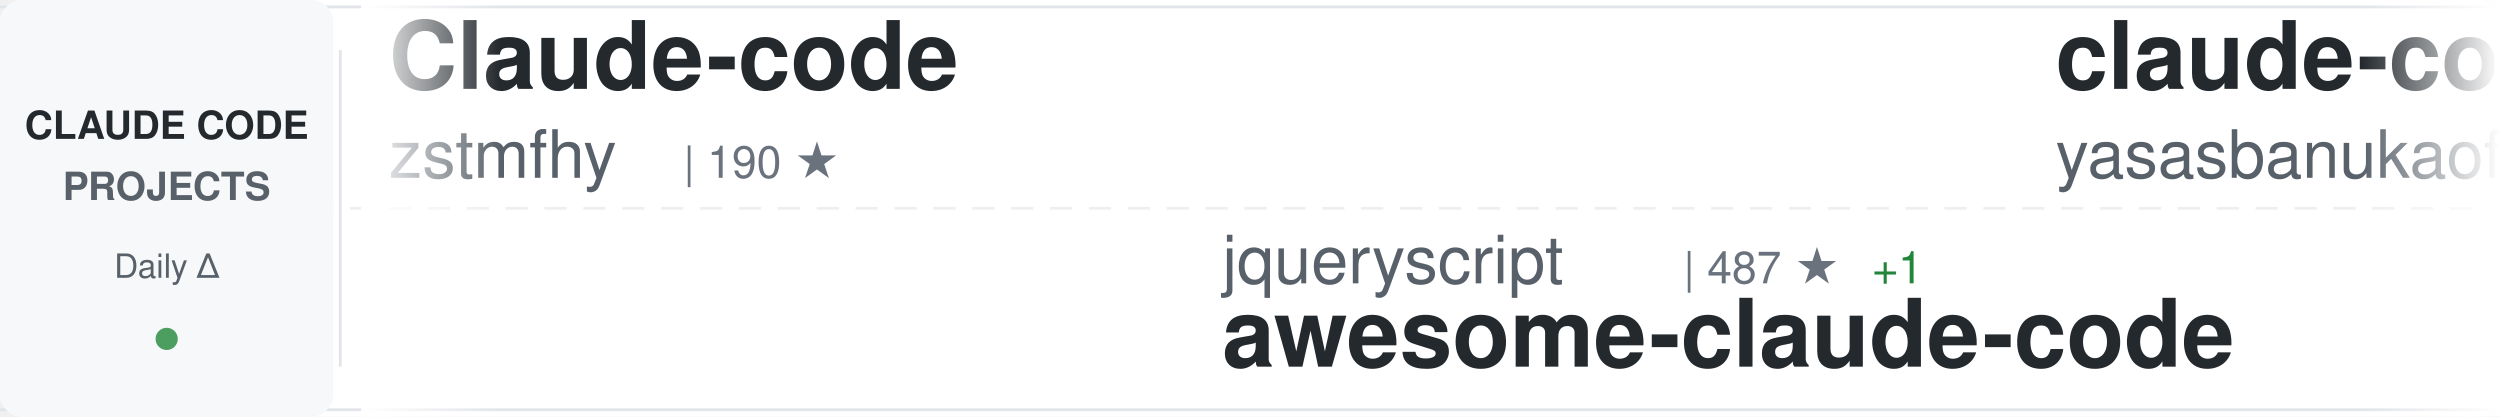
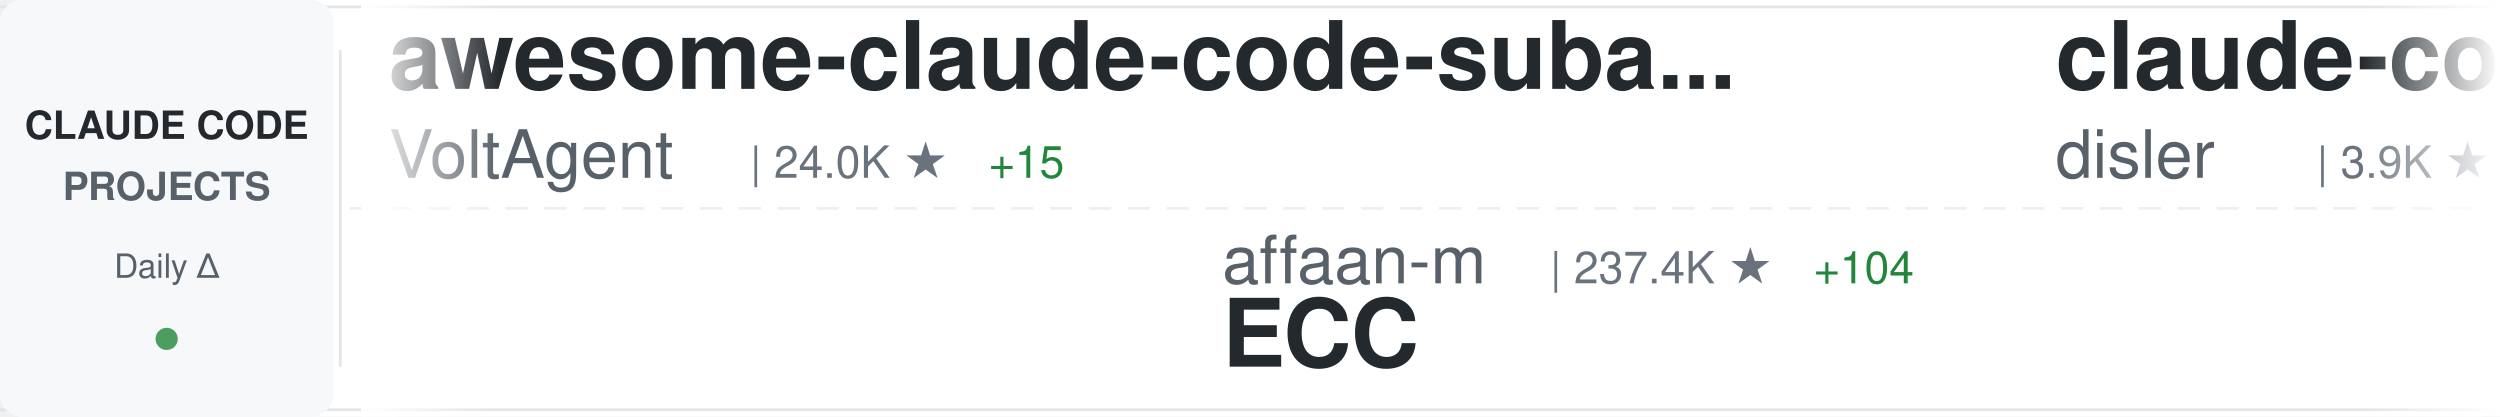
<svg xmlns="http://www.w3.org/2000/svg" width="900" height="150">
  <defs>
    <linearGradient id="awesomeLeftFade" x1="0%" y1="0%" x2="100%" y2="0%">
      <stop offset="0%" style="stop-color:#ffffff;stop-opacity:1" />
      <stop offset="100%" style="stop-color:#ffffff;stop-opacity:0" />
    </linearGradient>
    <linearGradient id="awesomeRightFade" x1="0%" y1="0%" x2="100%" y2="0%">
      <stop offset="0%" style="stop-color:#ffffff;stop-opacity:0" />
      <stop offset="100%" style="stop-color:#ffffff;stop-opacity:1" />
    </linearGradient>
  </defs>
  <rect width="900" height="150" fill="#ffffff" rx="8" />
  <rect x="0" y="2" width="900" height="1" fill="#e1e4e8" />
  <rect x="0" y="147" width="900" height="1" fill="#e1e4e8" />
  <line x1="0" y1="75" x2="900" y2="75" stroke="#e1e4e8" stroke-width="1" stroke-dasharray="8 6" opacity="0.6" />
  <rect x="0" y="0" width="120" height="150" fill="#f6f8fa" rx="8" />
  <text x="60" y="50" font-family="-apple-system, BlinkMacSystemFont, 'Segoe UI', Helvetica, Arial, sans-serif" font-size="14" font-weight="600" fill="#24292e" text-anchor="middle">CLAUDE CODE</text>
  <text x="60" y="72" font-family="-apple-system, BlinkMacSystemFont, 'Segoe UI', Helvetica, Arial, sans-serif" font-size="14" font-weight="600" fill="#586069" text-anchor="middle">PROJECTS</text>
  <text x="60" y="100" font-family="-apple-system, BlinkMacSystemFont, 'Segoe UI', Helvetica, Arial, sans-serif" font-size="12" font-weight="500" fill="#586069" text-anchor="middle">Daily Δ</text>
  <circle cx="60" cy="122" r="4" fill="#22863a" opacity="0.8" />
  <rect x="122" y="18" width="1" height="114" fill="#e1e4e8" />
  <clipPath id="awesomeTickerClip">
    <rect x="130" y="0" width="770" height="150" />
  </clipPath>
  <g clip-path="url(#awesomeTickerClip)">
    <g id="awesomeTickerItems">
      <animateTransform attributeName="transform" attributeType="XML" type="translate" from="0 0" to="-3000 0" dur="54s" repeatCount="indefinite" />
      <g transform="translate(0, 0)">
-         <text x="140" y="32" font-family="-apple-system, BlinkMacSystemFont, 'Segoe UI', Helvetica, Arial, sans-serif" font-size="34" font-weight="600" fill="#24292e">Claude-code</text>
-         <text x="140" y="64" font-family="-apple-system, BlinkMacSystemFont, 'Segoe UI', Helvetica, Arial, sans-serif" font-size="24" font-weight="400" fill="#586069">zstmfhy</text>
-         <text x="246" y="64" font-family="-apple-system, BlinkMacSystemFont, 'Segoe UI', Helvetica, Arial, sans-serif" font-size="16" font-weight="500" fill="#6a737d">| 190 ★</text>
+         <text x="140" y="32" font-family="-apple-system, BlinkMacSystemFont, 'Segoe UI', Helvetica, Arial, sans-serif" font-size="34" font-weight="600" fill="#24292e">awesome-claude-code-suba...</text>
+         <text x="140" y="64" font-family="-apple-system, BlinkMacSystemFont, 'Segoe UI', Helvetica, Arial, sans-serif" font-size="24" font-weight="400" fill="#586069">VoltAgent</text>
+         <text x="270" y="64" font-family="-apple-system, BlinkMacSystemFont, 'Segoe UI', Helvetica, Arial, sans-serif" font-size="16" font-weight="500" fill="#6a737d">| 24.0K ★</text>
+         <text x="356" y="64" font-family="-apple-system, BlinkMacSystemFont, 'Segoe UI', Helvetica, Arial, sans-serif" font-size="16" font-weight="500" fill="#22863a"> +15</text>
      </g>
      <g transform="translate(300, 0)">
-         <text x="140" y="102" font-family="-apple-system, BlinkMacSystemFont, 'Segoe UI', Helvetica, Arial, sans-serif" font-size="24" font-weight="400" fill="#586069">jqueryscript</text>
-         <text x="306" y="102" font-family="-apple-system, BlinkMacSystemFont, 'Segoe UI', Helvetica, Arial, sans-serif" font-size="16" font-weight="500" fill="#6a737d">| 487 ★</text>
-         <text x="374" y="102" font-family="-apple-system, BlinkMacSystemFont, 'Segoe UI', Helvetica, Arial, sans-serif" font-size="16" font-weight="500" fill="#22863a"> +1</text>
-         <text x="140" y="132" font-family="-apple-system, BlinkMacSystemFont, 'Segoe UI', Helvetica, Arial, sans-serif" font-size="34" font-weight="600" fill="#24292e">awesome-claude-code</text>
+         <text x="140" y="102" font-family="-apple-system, BlinkMacSystemFont, 'Segoe UI', Helvetica, Arial, sans-serif" font-size="24" font-weight="400" fill="#586069">affaan-m</text>
+         <text x="258" y="102" font-family="-apple-system, BlinkMacSystemFont, 'Segoe UI', Helvetica, Arial, sans-serif" font-size="16" font-weight="500" fill="#6a737d">| 237.4K ★</text>
+         <text x="353" y="102" font-family="-apple-system, BlinkMacSystemFont, 'Segoe UI', Helvetica, Arial, sans-serif" font-size="16" font-weight="500" fill="#22863a"> +104</text>
+         <text x="140" y="132" font-family="-apple-system, BlinkMacSystemFont, 'Segoe UI', Helvetica, Arial, sans-serif" font-size="34" font-weight="600" fill="#24292e">ECC</text>
      </g>
      <g transform="translate(600, 0)">
-         <text x="140" y="32" font-family="-apple-system, BlinkMacSystemFont, 'Segoe UI', Helvetica, Arial, sans-serif" font-size="34" font-weight="600" fill="#24292e">claude-code</text>
-         <text x="140" y="64" font-family="-apple-system, BlinkMacSystemFont, 'Segoe UI', Helvetica, Arial, sans-serif" font-size="24" font-weight="400" fill="#586069">yasasbanukaofficial</text>
-         <text x="390" y="64" font-family="-apple-system, BlinkMacSystemFont, 'Segoe UI', Helvetica, Arial, sans-serif" font-size="16" font-weight="500" fill="#6a737d">| 3.9K ★</text>
-         <text x="467" y="64" font-family="-apple-system, BlinkMacSystemFont, 'Segoe UI', Helvetica, Arial, sans-serif" font-size="16" font-weight="500" fill="#22863a"> +1</text>
+         <text x="140" y="32" font-family="-apple-system, BlinkMacSystemFont, 'Segoe UI', Helvetica, Arial, sans-serif" font-size="34" font-weight="600" fill="#24292e">claude-code-hooks-master...</text>
+         <text x="140" y="64" font-family="-apple-system, BlinkMacSystemFont, 'Segoe UI', Helvetica, Arial, sans-serif" font-size="24" font-weight="400" fill="#586069">disler</text>
+         <text x="234" y="64" font-family="-apple-system, BlinkMacSystemFont, 'Segoe UI', Helvetica, Arial, sans-serif" font-size="16" font-weight="500" fill="#6a737d">| 3.9K ★</text>
      </g>
      <g transform="translate(900, 0)">
-         <text x="140" y="102" font-family="-apple-system, BlinkMacSystemFont, 'Segoe UI', Helvetica, Arial, sans-serif" font-size="24" font-weight="400" fill="#586069">alex000kim</text>
-         <text x="282" y="102" font-family="-apple-system, BlinkMacSystemFont, 'Segoe UI', Helvetica, Arial, sans-serif" font-size="16" font-weight="500" fill="#6a737d">| 232 ★</text>
-         <text x="140" y="132" font-family="-apple-system, BlinkMacSystemFont, 'Segoe UI', Helvetica, Arial, sans-serif" font-size="34" font-weight="600" fill="#24292e">claude-code</text>
+         <text x="140" y="102" font-family="-apple-system, BlinkMacSystemFont, 'Segoe UI', Helvetica, Arial, sans-serif" font-size="24" font-weight="400" fill="#586069">OneRedOak</text>
+         <text x="270" y="102" font-family="-apple-system, BlinkMacSystemFont, 'Segoe UI', Helvetica, Arial, sans-serif" font-size="16" font-weight="500" fill="#6a737d">| 3.9K ★</text>
+         <text x="140" y="132" font-family="-apple-system, BlinkMacSystemFont, 'Segoe UI', Helvetica, Arial, sans-serif" font-size="34" font-weight="600" fill="#24292e">claude-code-workflows</text>
      </g>
      <g transform="translate(1200, 0)">
-         <text x="140" y="32" font-family="-apple-system, BlinkMacSystemFont, 'Segoe UI', Helvetica, Arial, sans-serif" font-size="34" font-weight="600" fill="#24292e">claude-code</text>
-         <text x="140" y="64" font-family="-apple-system, BlinkMacSystemFont, 'Segoe UI', Helvetica, Arial, sans-serif" font-size="24" font-weight="400" fill="#586069">VineeTagarwaL-code</text>
-         <text x="378" y="64" font-family="-apple-system, BlinkMacSystemFont, 'Segoe UI', Helvetica, Arial, sans-serif" font-size="16" font-weight="500" fill="#6a737d">| 273 ★</text>
+         <text x="140" y="32" font-family="-apple-system, BlinkMacSystemFont, 'Segoe UI', Helvetica, Arial, sans-serif" font-size="34" font-weight="600" fill="#24292e">claude_code_src</text>
+         <text x="140" y="64" font-family="-apple-system, BlinkMacSystemFont, 'Segoe UI', Helvetica, Arial, sans-serif" font-size="24" font-weight="400" fill="#586069">ponponon</text>
+         <text x="258" y="64" font-family="-apple-system, BlinkMacSystemFont, 'Segoe UI', Helvetica, Arial, sans-serif" font-size="16" font-weight="500" fill="#6a737d">| 2.3K ★</text>
+         <text x="335" y="64" font-family="-apple-system, BlinkMacSystemFont, 'Segoe UI', Helvetica, Arial, sans-serif" font-size="16" font-weight="500" fill="#cb2431"> -1</text>
      </g>
      <g transform="translate(1500, 0)">
-         <text x="140" y="102" font-family="-apple-system, BlinkMacSystemFont, 'Segoe UI', Helvetica, Arial, sans-serif" font-size="24" font-weight="400" fill="#586069">frankbria</text>
-         <text x="270" y="102" font-family="-apple-system, BlinkMacSystemFont, 'Segoe UI', Helvetica, Arial, sans-serif" font-size="16" font-weight="500" fill="#6a737d">| 9.6K ★</text>
-         <text x="140" y="132" font-family="-apple-system, BlinkMacSystemFont, 'Segoe UI', Helvetica, Arial, sans-serif" font-size="34" font-weight="600" fill="#24292e">ralph-claude-code</text>
+         <text x="140" y="102" font-family="-apple-system, BlinkMacSystemFont, 'Segoe UI', Helvetica, Arial, sans-serif" font-size="24" font-weight="400" fill="#586069">jeremylongshore</text>
+         <text x="342" y="102" font-family="-apple-system, BlinkMacSystemFont, 'Segoe UI', Helvetica, Arial, sans-serif" font-size="16" font-weight="500" fill="#6a737d">| 2.6K ★</text>
+         <text x="140" y="132" font-family="-apple-system, BlinkMacSystemFont, 'Segoe UI', Helvetica, Arial, sans-serif" font-size="34" font-weight="600" fill="#24292e">claude-code-plugins-plus...</text>
      </g>
      <g transform="translate(1800, 0)">
-         <text x="140" y="32" font-family="-apple-system, BlinkMacSystemFont, 'Segoe UI', Helvetica, Arial, sans-serif" font-size="34" font-weight="600" fill="#24292e">claude-code-tudou</text>
-         <text x="140" y="64" font-family="-apple-system, BlinkMacSystemFont, 'Segoe UI', Helvetica, Arial, sans-serif" font-size="24" font-weight="400" fill="#586069">AICoderTudou</text>
-         <text x="306" y="64" font-family="-apple-system, BlinkMacSystemFont, 'Segoe UI', Helvetica, Arial, sans-serif" font-size="16" font-weight="500" fill="#6a737d">| 497 ★</text>
+         <text x="140" y="32" font-family="-apple-system, BlinkMacSystemFont, 'Segoe UI', Helvetica, Arial, sans-serif" font-size="34" font-weight="600" fill="#24292e">claude-code-source</text>
+         <text x="140" y="64" font-family="-apple-system, BlinkMacSystemFont, 'Segoe UI', Helvetica, Arial, sans-serif" font-size="24" font-weight="400" fill="#586069">AprilNEA</text>
+         <text x="258" y="64" font-family="-apple-system, BlinkMacSystemFont, 'Segoe UI', Helvetica, Arial, sans-serif" font-size="16" font-weight="500" fill="#6a737d">| 394 ★</text>
      </g>
      <g transform="translate(2100, 0)">
-         <text x="140" y="102" font-family="-apple-system, BlinkMacSystemFont, 'Segoe UI', Helvetica, Arial, sans-serif" font-size="24" font-weight="400" fill="#586069">Yeachan-Heo</text>
-         <text x="294" y="102" font-family="-apple-system, BlinkMacSystemFont, 'Segoe UI', Helvetica, Arial, sans-serif" font-size="16" font-weight="500" fill="#6a737d">| 38.3K ★</text>
-         <text x="380" y="102" font-family="-apple-system, BlinkMacSystemFont, 'Segoe UI', Helvetica, Arial, sans-serif" font-size="16" font-weight="500" fill="#22863a"> +5</text>
-         <text x="140" y="132" font-family="-apple-system, BlinkMacSystemFont, 'Segoe UI', Helvetica, Arial, sans-serif" font-size="34" font-weight="600" fill="#24292e">oh-my-claudecode</text>
+         <text x="140" y="102" font-family="-apple-system, BlinkMacSystemFont, 'Segoe UI', Helvetica, Arial, sans-serif" font-size="24" font-weight="400" fill="#586069">ding113</text>
+         <text x="246" y="102" font-family="-apple-system, BlinkMacSystemFont, 'Segoe UI', Helvetica, Arial, sans-serif" font-size="16" font-weight="500" fill="#6a737d">| 3.3K ★</text>
+         <text x="323" y="102" font-family="-apple-system, BlinkMacSystemFont, 'Segoe UI', Helvetica, Arial, sans-serif" font-size="16" font-weight="500" fill="#22863a"> +1</text>
+         <text x="140" y="132" font-family="-apple-system, BlinkMacSystemFont, 'Segoe UI', Helvetica, Arial, sans-serif" font-size="34" font-weight="600" fill="#24292e">claude-code-hub</text>
      </g>
      <g transform="translate(2400, 0)">
-         <text x="140" y="32" font-family="-apple-system, BlinkMacSystemFont, 'Segoe UI', Helvetica, Arial, sans-serif" font-size="34" font-weight="600" fill="#24292e">claude-code-sourcemap</text>
-         <text x="140" y="64" font-family="-apple-system, BlinkMacSystemFont, 'Segoe UI', Helvetica, Arial, sans-serif" font-size="24" font-weight="400" fill="#586069">ChinaSiro</text>
-         <text x="270" y="64" font-family="-apple-system, BlinkMacSystemFont, 'Segoe UI', Helvetica, Arial, sans-serif" font-size="16" font-weight="500" fill="#6a737d">| 9.6K ★</text>
+         <text x="140" y="32" font-family="-apple-system, BlinkMacSystemFont, 'Segoe UI', Helvetica, Arial, sans-serif" font-size="34" font-weight="600" fill="#24292e">claude-code</text>
+         <text x="140" y="64" font-family="-apple-system, BlinkMacSystemFont, 'Segoe UI', Helvetica, Arial, sans-serif" font-size="24" font-weight="400" fill="#586069">claude-code-best</text>
+         <text x="354" y="64" font-family="-apple-system, BlinkMacSystemFont, 'Segoe UI', Helvetica, Arial, sans-serif" font-size="16" font-weight="500" fill="#6a737d">| 21.8K ★</text>
+         <text x="440" y="64" font-family="-apple-system, BlinkMacSystemFont, 'Segoe UI', Helvetica, Arial, sans-serif" font-size="16" font-weight="500" fill="#22863a"> +7</text>
      </g>
      <g transform="translate(2700, 0)">
-         <text x="140" y="102" font-family="-apple-system, BlinkMacSystemFont, 'Segoe UI', Helvetica, Arial, sans-serif" font-size="24" font-weight="400" fill="#586069">anthropics</text>
-         <text x="282" y="102" font-family="-apple-system, BlinkMacSystemFont, 'Segoe UI', Helvetica, Arial, sans-serif" font-size="16" font-weight="500" fill="#6a737d">| 8.5K ★</text>
-         <text x="140" y="132" font-family="-apple-system, BlinkMacSystemFont, 'Segoe UI', Helvetica, Arial, sans-serif" font-size="34" font-weight="600" fill="#24292e">claude-code-action</text>
+         <text x="140" y="102" font-family="-apple-system, BlinkMacSystemFont, 'Segoe UI', Helvetica, Arial, sans-serif" font-size="24" font-weight="400" fill="#586069">multica-ai</text>
+         <text x="282" y="102" font-family="-apple-system, BlinkMacSystemFont, 'Segoe UI', Helvetica, Arial, sans-serif" font-size="16" font-weight="500" fill="#6a737d">| 199.3K ★</text>
+         <text x="377" y="102" font-family="-apple-system, BlinkMacSystemFont, 'Segoe UI', Helvetica, Arial, sans-serif" font-size="16" font-weight="500" fill="#22863a"> +131</text>
+         <text x="140" y="132" font-family="-apple-system, BlinkMacSystemFont, 'Segoe UI', Helvetica, Arial, sans-serif" font-size="34" font-weight="600" fill="#24292e">andrej-karpathy-skills</text>
      </g>
      <g transform="translate(3000, 0)">
-         <text x="140" y="32" font-family="-apple-system, BlinkMacSystemFont, 'Segoe UI', Helvetica, Arial, sans-serif" font-size="34" font-weight="600" fill="#24292e">Claude-code</text>
-         <text x="140" y="64" font-family="-apple-system, BlinkMacSystemFont, 'Segoe UI', Helvetica, Arial, sans-serif" font-size="24" font-weight="400" fill="#586069">zstmfhy</text>
-         <text x="246" y="64" font-family="-apple-system, BlinkMacSystemFont, 'Segoe UI', Helvetica, Arial, sans-serif" font-size="16" font-weight="500" fill="#6a737d">| 190 ★</text>
+         <text x="140" y="32" font-family="-apple-system, BlinkMacSystemFont, 'Segoe UI', Helvetica, Arial, sans-serif" font-size="34" font-weight="600" fill="#24292e">awesome-claude-code-suba...</text>
+         <text x="140" y="64" font-family="-apple-system, BlinkMacSystemFont, 'Segoe UI', Helvetica, Arial, sans-serif" font-size="24" font-weight="400" fill="#586069">VoltAgent</text>
+         <text x="270" y="64" font-family="-apple-system, BlinkMacSystemFont, 'Segoe UI', Helvetica, Arial, sans-serif" font-size="16" font-weight="500" fill="#6a737d">| 24.0K ★</text>
+         <text x="356" y="64" font-family="-apple-system, BlinkMacSystemFont, 'Segoe UI', Helvetica, Arial, sans-serif" font-size="16" font-weight="500" fill="#22863a"> +15</text>
      </g>
      <g transform="translate(3300, 0)">
-         <text x="140" y="102" font-family="-apple-system, BlinkMacSystemFont, 'Segoe UI', Helvetica, Arial, sans-serif" font-size="24" font-weight="400" fill="#586069">jqueryscript</text>
-         <text x="306" y="102" font-family="-apple-system, BlinkMacSystemFont, 'Segoe UI', Helvetica, Arial, sans-serif" font-size="16" font-weight="500" fill="#6a737d">| 487 ★</text>
-         <text x="374" y="102" font-family="-apple-system, BlinkMacSystemFont, 'Segoe UI', Helvetica, Arial, sans-serif" font-size="16" font-weight="500" fill="#22863a"> +1</text>
-         <text x="140" y="132" font-family="-apple-system, BlinkMacSystemFont, 'Segoe UI', Helvetica, Arial, sans-serif" font-size="34" font-weight="600" fill="#24292e">awesome-claude-code</text>
+         <text x="140" y="102" font-family="-apple-system, BlinkMacSystemFont, 'Segoe UI', Helvetica, Arial, sans-serif" font-size="24" font-weight="400" fill="#586069">affaan-m</text>
+         <text x="258" y="102" font-family="-apple-system, BlinkMacSystemFont, 'Segoe UI', Helvetica, Arial, sans-serif" font-size="16" font-weight="500" fill="#6a737d">| 237.4K ★</text>
+         <text x="353" y="102" font-family="-apple-system, BlinkMacSystemFont, 'Segoe UI', Helvetica, Arial, sans-serif" font-size="16" font-weight="500" fill="#22863a"> +104</text>
+         <text x="140" y="132" font-family="-apple-system, BlinkMacSystemFont, 'Segoe UI', Helvetica, Arial, sans-serif" font-size="34" font-weight="600" fill="#24292e">ECC</text>
      </g>
      <g transform="translate(3600, 0)">
-         <text x="140" y="32" font-family="-apple-system, BlinkMacSystemFont, 'Segoe UI', Helvetica, Arial, sans-serif" font-size="34" font-weight="600" fill="#24292e">claude-code</text>
-         <text x="140" y="64" font-family="-apple-system, BlinkMacSystemFont, 'Segoe UI', Helvetica, Arial, sans-serif" font-size="24" font-weight="400" fill="#586069">yasasbanukaofficial</text>
-         <text x="390" y="64" font-family="-apple-system, BlinkMacSystemFont, 'Segoe UI', Helvetica, Arial, sans-serif" font-size="16" font-weight="500" fill="#6a737d">| 3.9K ★</text>
-         <text x="467" y="64" font-family="-apple-system, BlinkMacSystemFont, 'Segoe UI', Helvetica, Arial, sans-serif" font-size="16" font-weight="500" fill="#22863a"> +1</text>
+         <text x="140" y="32" font-family="-apple-system, BlinkMacSystemFont, 'Segoe UI', Helvetica, Arial, sans-serif" font-size="34" font-weight="600" fill="#24292e">claude-code-hooks-master...</text>
+         <text x="140" y="64" font-family="-apple-system, BlinkMacSystemFont, 'Segoe UI', Helvetica, Arial, sans-serif" font-size="24" font-weight="400" fill="#586069">disler</text>
+         <text x="234" y="64" font-family="-apple-system, BlinkMacSystemFont, 'Segoe UI', Helvetica, Arial, sans-serif" font-size="16" font-weight="500" fill="#6a737d">| 3.9K ★</text>
      </g>
      <g transform="translate(3900, 0)">
-         <text x="140" y="102" font-family="-apple-system, BlinkMacSystemFont, 'Segoe UI', Helvetica, Arial, sans-serif" font-size="24" font-weight="400" fill="#586069">alex000kim</text>
-         <text x="282" y="102" font-family="-apple-system, BlinkMacSystemFont, 'Segoe UI', Helvetica, Arial, sans-serif" font-size="16" font-weight="500" fill="#6a737d">| 232 ★</text>
-         <text x="140" y="132" font-family="-apple-system, BlinkMacSystemFont, 'Segoe UI', Helvetica, Arial, sans-serif" font-size="34" font-weight="600" fill="#24292e">claude-code</text>
+         <text x="140" y="102" font-family="-apple-system, BlinkMacSystemFont, 'Segoe UI', Helvetica, Arial, sans-serif" font-size="24" font-weight="400" fill="#586069">OneRedOak</text>
+         <text x="270" y="102" font-family="-apple-system, BlinkMacSystemFont, 'Segoe UI', Helvetica, Arial, sans-serif" font-size="16" font-weight="500" fill="#6a737d">| 3.9K ★</text>
+         <text x="140" y="132" font-family="-apple-system, BlinkMacSystemFont, 'Segoe UI', Helvetica, Arial, sans-serif" font-size="34" font-weight="600" fill="#24292e">claude-code-workflows</text>
      </g>
    </g>
  </g>
  <rect x="130" y="0" width="50" height="150" fill="url(#awesomeLeftFade)" />
  <rect x="850" y="0" width="50" height="150" fill="url(#awesomeRightFade)" />
</svg>
